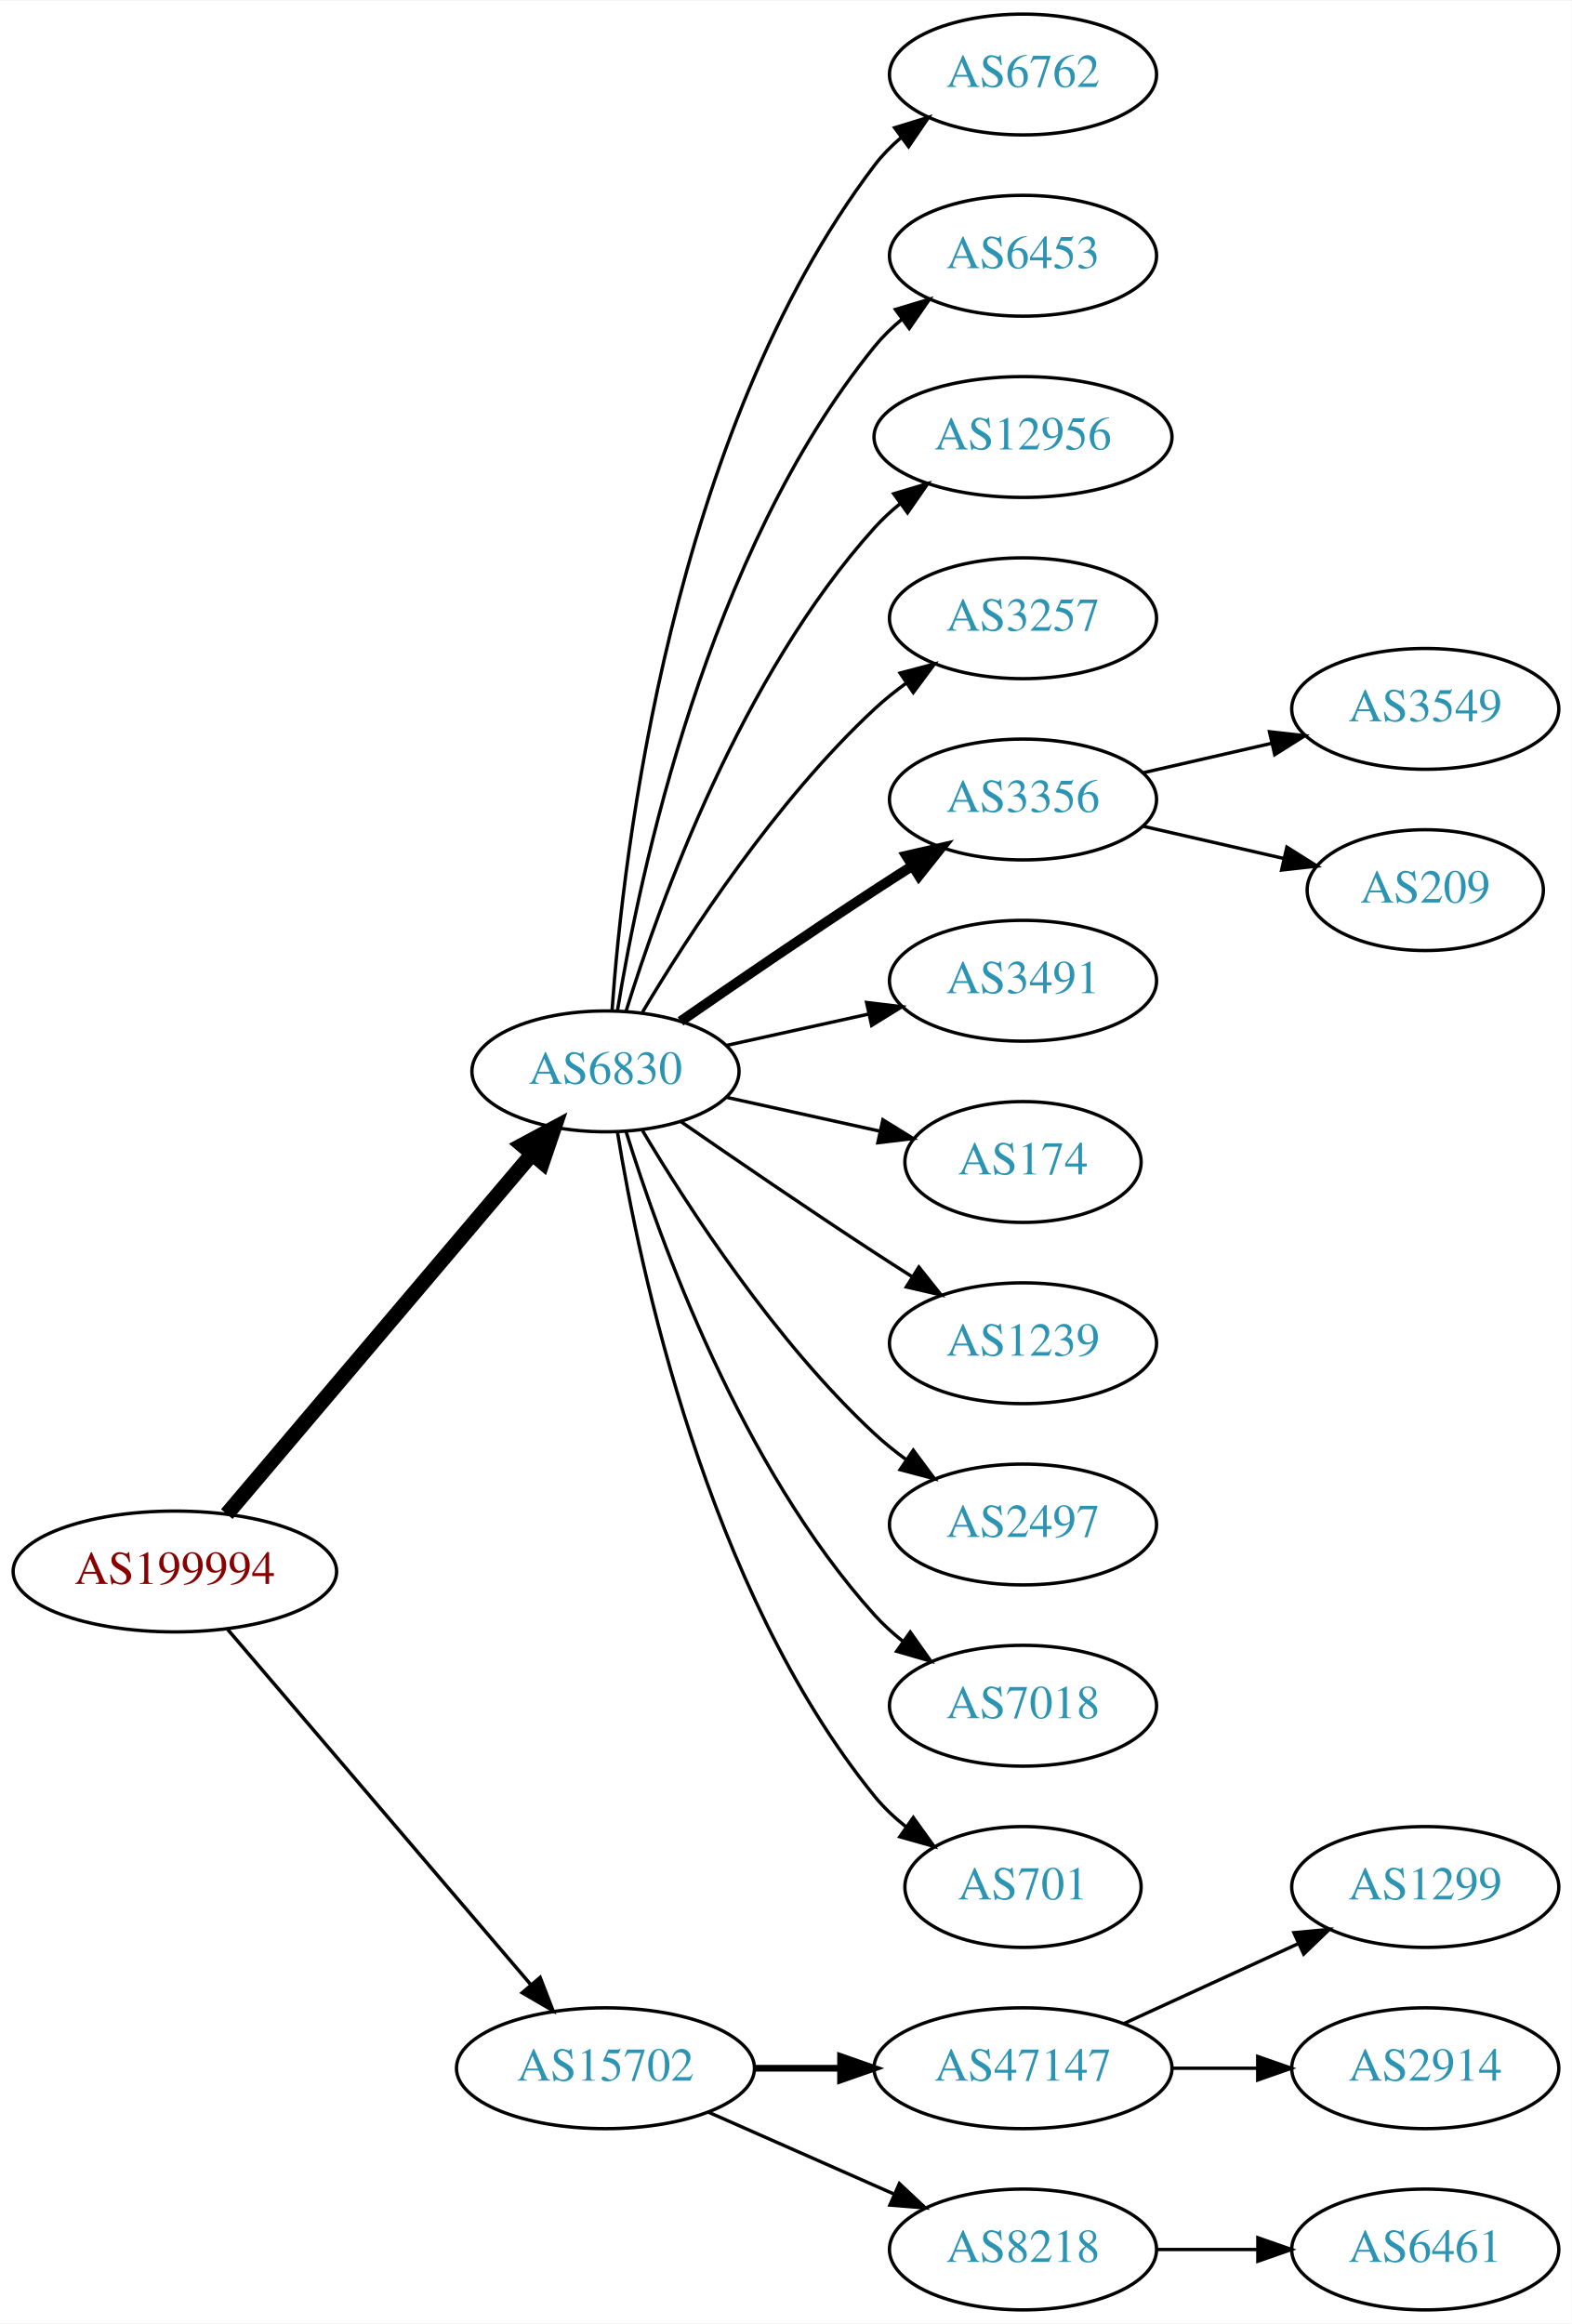
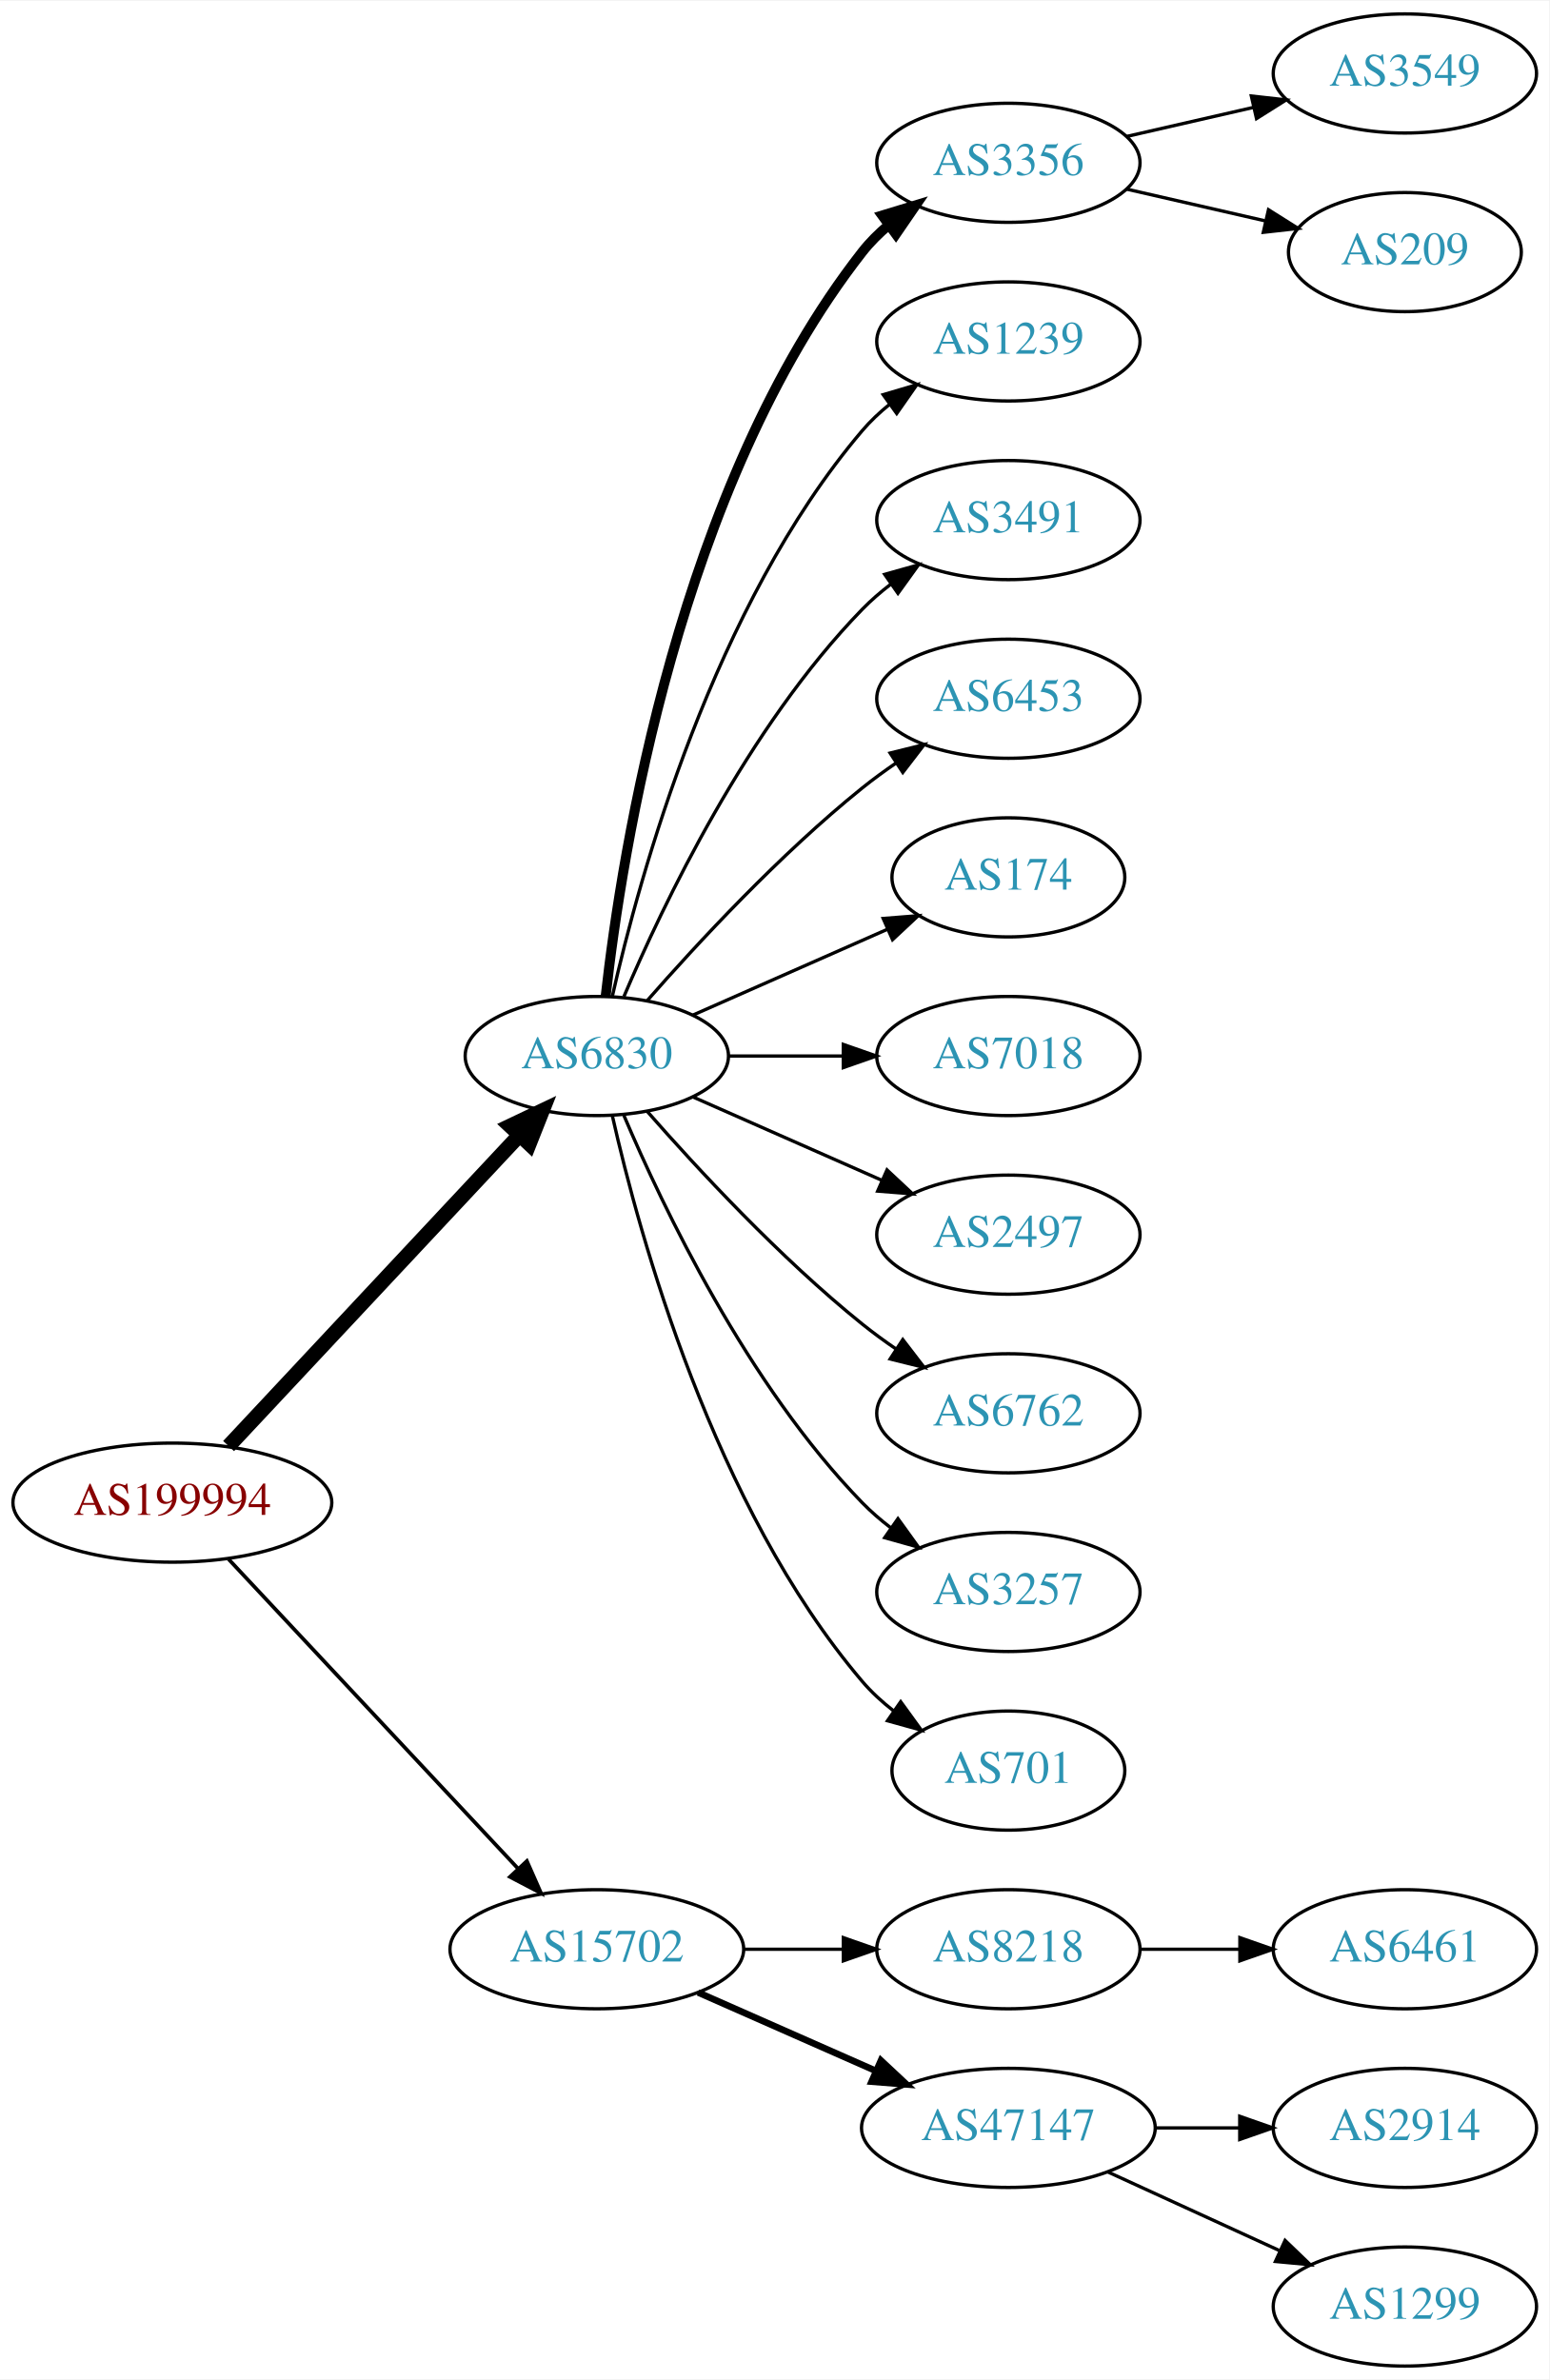
- <svg xmlns="http://www.w3.org/2000/svg" xmlns:xlink="http://www.w3.org/1999/xlink" width="468pt" height="692pt" viewBox="0.00 0.00 468.27 692.00">
-   <g id="graph0" class="graph" transform="scale(1 1) rotate(0) translate(4 688)">
-     <polygon fill="white" stroke="none" points="-4,4 -4,-688 464.269,-688 464.269,4 -4,4" />
+ <svg xmlns="http://www.w3.org/2000/svg" xmlns:xlink="http://www.w3.org/1999/xlink" width="468pt" height="719pt" viewBox="0.00 0.00 468.27 719.00">
+   <g id="graph0" class="graph" transform="scale(1 1) rotate(0) translate(4 715)">
+     <polygon fill="white" stroke="none" points="-4,4 -4,-715 464.269,-715 464.269,4 -4,4" />
    <g id="node1" class="node">
      <g id="a_node1">
        <a xlink:href="/asn/199994" xlink:title="AS199994 ~ rubicon IT GmbH [AT]">
-           <ellipse fill="#ffffff" stroke="black" cx="48.096" cy="-220" rx="48.192" ry="18" />
-           <text text-anchor="middle" x="48.096" y="-216.3" font-family="Times,serif" font-size="14.00" fill="#880000">AS199994</text>
+           <ellipse fill="#ffffff" stroke="black" cx="48.096" cy="-261" rx="48.192" ry="18" />
+           <text text-anchor="middle" x="48.096" y="-257.3" font-family="Times,serif" font-size="14.00" fill="#880000">AS199994</text>
        </a>
      </g>
    </g>
    <g id="node2" class="node">
      <g id="a_node2">
        <a xlink:href="/asn/6830" xlink:title="AS6830 ~ LGI-UPC [AT]">
-           <ellipse fill="#ffffff" stroke="black" cx="176.388" cy="-369" rx="39.794" ry="18" />
-           <text text-anchor="middle" x="176.388" y="-365.3" font-family="Times,serif" font-size="14.00" fill="#2c94b3">AS6830</text>
+           <ellipse fill="#ffffff" stroke="black" cx="176.388" cy="-396" rx="39.794" ry="18" />
+           <text text-anchor="middle" x="176.388" y="-392.3" font-family="Times,serif" font-size="14.00" fill="#2c94b3">AS6830</text>
        </a>
      </g>
    </g>
    <g id="edge1" class="edge">
-       <path fill="none" stroke="black" stroke-width="4.5" d="M63.583,-237.092C85.851,-263.364 128.602,-313.802 154.303,-344.125" />
-       <polygon fill="black" stroke="black" stroke-width="4.5" points="151.6,-347.025 161.069,-352.107 157.607,-341.933 151.6,-347.025" />
+       <path fill="none" stroke="black" stroke-width="4.5" d="M65.091,-278.098C87.322,-301.862 127.668,-344.99 152.914,-371.977" />
+       <polygon fill="black" stroke="black" stroke-width="4.5" points="150.21,-374.851 159.917,-379.463 155.961,-369.471 150.21,-374.851" />
    </g>
    <g id="node3" class="node">
      <g id="a_node3">
        <a xlink:href="/asn/15702" xlink:title="AS15702 ~ Onstage Online GmbH [AT]">
-           <ellipse fill="#ffffff" stroke="black" cx="176.388" cy="-72" rx="44.393" ry="18" />
-           <text text-anchor="middle" x="176.388" y="-68.3" font-family="Times,serif" font-size="14.00" fill="#2c94b3">AS15702</text>
+           <ellipse fill="#ffffff" stroke="black" cx="176.388" cy="-126" rx="44.393" ry="18" />
+           <text text-anchor="middle" x="176.388" y="-122.3" font-family="Times,serif" font-size="14.00" fill="#2c94b3">AS15702</text>
        </a>
      </g>
    </g>
    <g id="edge2" class="edge">
-       <path fill="none" stroke="black" stroke-width="1.038" d="M63.83,-202.733C86.074,-176.666 128.348,-127.126 153.987,-97.079" />
-       <polygon fill="black" stroke="black" stroke-width="1.038" points="156.918,-99.036 160.747,-89.157 151.593,-94.492 156.918,-99.036" />
+       <path fill="none" stroke="black" stroke-width="1.125" d="M65.091,-243.902C87.201,-220.267 127.23,-177.478 152.501,-150.464" />
+       <polygon fill="black" stroke="black" stroke-width="1.125" points="155.247,-152.653 159.522,-142.959 150.135,-147.871 155.247,-152.653" />
    </g>
    <g id="node4" class="node">
      <g id="a_node4">
-         <a xlink:href="/asn/6762" xlink:title="AS6762 ~ TELECOM ITALIA SPARKLE S.p.A. [IT]">
+         <a xlink:href="/asn/3356" xlink:title="AS3356 ~ Level 3 Parent, LLC [US]">
          <ellipse fill="#ffffff" stroke="black" cx="300.78" cy="-666" rx="39.794" ry="18" />
-           <text text-anchor="middle" x="300.78" y="-662.3" font-family="Times,serif" font-size="14.00" fill="#2c94b3">AS6762</text>
+           <text text-anchor="middle" x="300.78" y="-662.3" font-family="Times,serif" font-size="14.00" fill="#2c94b3">AS3356</text>
        </a>
      </g>
    </g>
    <g id="edge3" class="edge">
-       <path fill="none" stroke="black" d="M178.337,-387.036C181.622,-433.457 195.932,-559.007 256.584,-639 258.854,-641.995 261.562,-644.74 264.498,-647.235" />
-       <polygon fill="black" stroke="black" points="262.538,-650.138 272.663,-653.256 266.693,-644.504 262.538,-650.138" />
+       <path fill="none" stroke="black" stroke-width="3" d="M179.067,-414.129C183.897,-457.368 201.238,-568.216 256.584,-639 258.899,-641.961 261.636,-644.683 264.591,-647.164" />
+       <polygon fill="black" stroke="black" stroke-width="3" points="262.647,-650.078 272.782,-653.165 266.784,-644.432 262.647,-650.078" />
    </g>
    <g id="node5" class="node">
      <g id="a_node5">
-         <a xlink:href="/asn/6453" xlink:title="AS6453 ~ TATA COMMUNICATIONS (AMERICA) INC [US]">
+         <a xlink:href="/asn/1239" xlink:title="AS1239 ~ Sprint [US]">
          <ellipse fill="#ffffff" stroke="black" cx="300.78" cy="-612" rx="39.794" ry="18" />
-           <text text-anchor="middle" x="300.78" y="-608.3" font-family="Times,serif" font-size="14.00" fill="#2c94b3">AS6453</text>
+           <text text-anchor="middle" x="300.78" y="-608.3" font-family="Times,serif" font-size="14.00" fill="#2c94b3">AS1239</text>
        </a>
      </g>
    </g>
    <g id="edge4" class="edge">
-       <path fill="none" stroke="black" d="M179.968,-387.178C186.423,-426.997 206.495,-523.286 256.584,-585 258.952,-587.918 261.725,-590.612 264.702,-593.075" />
-       <polygon fill="black" stroke="black" points="262.778,-596.003 272.924,-599.052 266.894,-590.341 262.778,-596.003" />
+       <path fill="none" stroke="black" d="M181.081,-414.075C189.221,-450.148 211.654,-532.14 256.584,-585 259.018,-587.864 261.834,-590.521 264.839,-592.961" />
+       <polygon fill="black" stroke="black" points="262.938,-595.905 273.099,-598.906 267.028,-590.224 262.938,-595.905" />
    </g>
    <g id="node6" class="node">
      <g id="a_node6">
-         <a xlink:href="/asn/12956" xlink:title="AS12956 ~ TELXIUS [ES]">
-           <ellipse fill="#ffffff" stroke="black" cx="300.78" cy="-558" rx="44.393" ry="18" />
-           <text text-anchor="middle" x="300.78" y="-554.3" font-family="Times,serif" font-size="14.00" fill="#2c94b3">AS12956</text>
+         <a xlink:href="/asn/3491" xlink:title="AS3491 ~ PCCW Global, Inc. [US]">
+           <ellipse fill="#ffffff" stroke="black" cx="300.78" cy="-558" rx="39.794" ry="18" />
+           <text text-anchor="middle" x="300.78" y="-554.3" font-family="Times,serif" font-size="14.00" fill="#2c94b3">AS3491</text>
        </a>
      </g>
    </g>
    <g id="edge5" class="edge">
-       <path fill="none" stroke="black" d="M182.525,-386.94C192.428,-418.979 216.766,-486.812 256.584,-531 258.904,-533.575 261.525,-535.994 264.303,-538.244" />
-       <polygon fill="black" stroke="black" points="262.268,-541.092 272.418,-544.132 266.379,-535.426 262.268,-541.092" />
+       <path fill="none" stroke="black" d="M184.578,-413.975C196.345,-441.682 221.919,-495.348 256.584,-531 259.204,-533.695 262.144,-536.239 265.227,-538.608" />
+       <polygon fill="black" stroke="black" points="263.394,-541.597 273.596,-544.455 267.403,-535.859 263.394,-541.597" />
    </g>
    <g id="node7" class="node">
      <g id="a_node7">
-         <a xlink:href="/asn/3257" xlink:title="AS3257 ~ GTT [DE]">
+         <a xlink:href="/asn/6453" xlink:title="AS6453 ~ TATA COMMUNICATIONS (AMERICA) INC [US]">
          <ellipse fill="#ffffff" stroke="black" cx="300.78" cy="-504" rx="39.794" ry="18" />
-           <text text-anchor="middle" x="300.78" y="-500.3" font-family="Times,serif" font-size="14.00" fill="#2c94b3">AS3257</text>
+           <text text-anchor="middle" x="300.78" y="-500.3" font-family="Times,serif" font-size="14.00" fill="#2c94b3">AS6453</text>
        </a>
      </g>
    </g>
    <g id="edge6" class="edge">
-       <path fill="none" stroke="black" d="M187.433,-386.671C201.004,-409.472 226.937,-449.472 256.584,-477 259.49,-479.699 262.703,-482.28 266.027,-484.703" />
-       <polygon fill="black" stroke="black" points="264.162,-487.667 274.405,-490.375 268.087,-481.87 264.162,-487.667" />
+       <path fill="none" stroke="black" d="M191.54,-412.663C206.641,-429.894 231.762,-457.024 256.584,-477 259.839,-479.62 263.364,-482.192 266.949,-484.646" />
+       <polygon fill="black" stroke="black" points="265.036,-487.577 275.321,-490.121 268.867,-481.719 265.036,-487.577" />
    </g>
    <g id="node8" class="node">
      <g id="a_node8">
-         <a xlink:href="/asn/3356" xlink:title="AS3356 ~ Level 3 Parent, LLC [US]">
-           <ellipse fill="#ffffff" stroke="black" cx="300.78" cy="-450" rx="39.794" ry="18" />
-           <text text-anchor="middle" x="300.78" y="-446.3" font-family="Times,serif" font-size="14.00" fill="#2c94b3">AS3356</text>
+         <a xlink:href="/asn/174" xlink:title="AS174 ~ Cogent Communications [US]">
+           <ellipse fill="#ffffff" stroke="black" cx="300.78" cy="-450" rx="35.194" ry="18" />
+           <text text-anchor="middle" x="300.78" y="-446.3" font-family="Times,serif" font-size="14.00" fill="#2c94b3">AS174</text>
        </a>
      </g>
    </g>
    <g id="edge7" class="edge">
-       <path fill="none" stroke="black" stroke-width="3" d="M198.745,-383.901C214.596,-394.877 236.799,-410.079 256.584,-423 260.166,-425.339 263.936,-427.759 267.696,-430.144" />
-       <polygon fill="black" stroke="black" stroke-width="3" points="266.03,-433.231 276.357,-435.596 269.759,-427.307 266.03,-433.231" />
+       <path fill="none" stroke="black" d="M205.467,-408.389C222.895,-416.078 245.453,-426.031 264.136,-434.274" />
+       <polygon fill="black" stroke="black" points="262.944,-437.573 273.506,-438.408 265.77,-431.169 262.944,-437.573" />
    </g>
    <g id="node9" class="node">
      <g id="a_node9">
-         <a xlink:href="/asn/3491" xlink:title="AS3491 ~ PCCW Global, Inc. [US]">
+         <a xlink:href="/asn/7018" xlink:title="AS7018 ~ AT&amp;T Services, Inc. [US]">
          <ellipse fill="#ffffff" stroke="black" cx="300.78" cy="-396" rx="39.794" ry="18" />
-           <text text-anchor="middle" x="300.78" y="-392.3" font-family="Times,serif" font-size="14.00" fill="#2c94b3">AS3491</text>
+           <text text-anchor="middle" x="300.78" y="-392.3" font-family="Times,serif" font-size="14.00" fill="#2c94b3">AS7018</text>
        </a>
      </g>
    </g>
    <g id="edge8" class="edge">
-       <path fill="none" stroke="black" d="M212.46,-376.737C225.647,-379.646 240.827,-382.995 254.793,-386.076" />
-       <polygon fill="black" stroke="black" points="254.183,-389.525 264.702,-388.262 255.691,-382.69 254.183,-389.525" />
+       <path fill="none" stroke="black" d="M216.113,-396C227.052,-396 239.102,-396 250.568,-396" />
+       <polygon fill="black" stroke="black" points="250.886,-399.5 260.886,-396 250.886,-392.5 250.886,-399.5" />
    </g>
    <g id="node10" class="node">
      <g id="a_node10">
-         <a xlink:href="/asn/174" xlink:title="AS174 ~ Cogent Communications [US]">
-           <ellipse fill="#ffffff" stroke="black" cx="300.78" cy="-342" rx="35.194" ry="18" />
-           <text text-anchor="middle" x="300.78" y="-338.3" font-family="Times,serif" font-size="14.00" fill="#2c94b3">AS174</text>
+         <a xlink:href="/asn/2497" xlink:title="AS2497 ~ Internet Initiative Japan Inc. [JP]">
+           <ellipse fill="#ffffff" stroke="black" cx="300.78" cy="-342" rx="39.794" ry="18" />
+           <text text-anchor="middle" x="300.78" y="-338.3" font-family="Times,serif" font-size="14.00" fill="#2c94b3">AS2497</text>
        </a>
      </g>
    </g>
    <g id="edge9" class="edge">
-       <path fill="none" stroke="black" d="M212.46,-361.263C226.694,-358.123 243.248,-354.471 258.093,-351.196" />
-       <polygon fill="black" stroke="black" points="259.036,-354.572 268.047,-349 257.528,-347.737 259.036,-354.572" />
+       <path fill="none" stroke="black" d="M205.467,-383.611C222.415,-376.134 244.212,-366.517 262.581,-358.412" />
+       <polygon fill="black" stroke="black" points="264.095,-361.57 271.831,-354.331 261.269,-355.166 264.095,-361.57" />
    </g>
    <g id="node11" class="node">
      <g id="a_node11">
-         <a xlink:href="/asn/1239" xlink:title="AS1239 ~ Sprint [US]">
+         <a xlink:href="/asn/6762" xlink:title="AS6762 ~ TELECOM ITALIA SPARKLE S.p.A. [IT]">
          <ellipse fill="#ffffff" stroke="black" cx="300.78" cy="-288" rx="39.794" ry="18" />
-           <text text-anchor="middle" x="300.78" y="-284.3" font-family="Times,serif" font-size="14.00" fill="#2c94b3">AS1239</text>
+           <text text-anchor="middle" x="300.78" y="-284.3" font-family="Times,serif" font-size="14.00" fill="#2c94b3">AS6762</text>
        </a>
      </g>
    </g>
    <g id="edge10" class="edge">
-       <path fill="none" stroke="black" d="M198.745,-354.099C214.596,-343.123 236.799,-327.921 256.584,-315 260.166,-312.661 263.936,-310.241 267.696,-307.856" />
-       <polygon fill="black" stroke="black" points="269.759,-310.693 276.357,-302.404 266.03,-304.769 269.759,-310.693" />
+       <path fill="none" stroke="black" d="M191.54,-379.337C206.641,-362.106 231.762,-334.976 256.584,-315 259.839,-312.38 263.364,-309.808 266.949,-307.354" />
+       <polygon fill="black" stroke="black" points="268.867,-310.281 275.321,-301.879 265.036,-304.423 268.867,-310.281" />
    </g>
    <g id="node12" class="node">
      <g id="a_node12">
-         <a xlink:href="/asn/2497" xlink:title="AS2497 ~ Internet Initiative Japan Inc. [JP]">
+         <a xlink:href="/asn/3257" xlink:title="AS3257 ~ GTT [DE]">
          <ellipse fill="#ffffff" stroke="black" cx="300.78" cy="-234" rx="39.794" ry="18" />
-           <text text-anchor="middle" x="300.78" y="-230.3" font-family="Times,serif" font-size="14.00" fill="#2c94b3">AS2497</text>
+           <text text-anchor="middle" x="300.78" y="-230.3" font-family="Times,serif" font-size="14.00" fill="#2c94b3">AS3257</text>
        </a>
      </g>
    </g>
    <g id="edge11" class="edge">
-       <path fill="none" stroke="black" d="M187.433,-351.329C201.004,-328.528 226.937,-288.528 256.584,-261 259.49,-258.301 262.703,-255.72 266.027,-253.297" />
-       <polygon fill="black" stroke="black" points="268.087,-256.13 274.405,-247.625 264.162,-250.333 268.087,-256.13" />
+       <path fill="none" stroke="black" d="M184.578,-378.025C196.345,-350.318 221.919,-296.652 256.584,-261 259.204,-258.305 262.144,-255.761 265.227,-253.392" />
+       <polygon fill="black" stroke="black" points="267.403,-256.141 273.596,-247.545 263.394,-250.403 267.403,-256.141" />
    </g>
    <g id="node13" class="node">
      <g id="a_node13">
-         <a xlink:href="/asn/7018" xlink:title="AS7018 ~ AT&amp;T Services, Inc. [US]">
-           <ellipse fill="#ffffff" stroke="black" cx="300.78" cy="-180" rx="39.794" ry="18" />
-           <text text-anchor="middle" x="300.78" y="-176.3" font-family="Times,serif" font-size="14.00" fill="#2c94b3">AS7018</text>
+         <a xlink:href="/asn/701" xlink:title="AS701 ~ UUNET [US]">
+           <ellipse fill="#ffffff" stroke="black" cx="300.78" cy="-180" rx="35.194" ry="18" />
+           <text text-anchor="middle" x="300.78" y="-176.3" font-family="Times,serif" font-size="14.00" fill="#2c94b3">AS701</text>
        </a>
      </g>
    </g>
    <g id="edge12" class="edge">
-       <path fill="none" stroke="black" d="M182.525,-351.06C192.428,-319.021 216.766,-251.188 256.584,-207 259.1,-204.208 261.971,-201.599 265.01,-199.188" />
-       <polygon fill="black" stroke="black" points="267.194,-201.93 273.318,-193.285 263.139,-196.224 267.194,-201.93" />
-     </g>
-     <g id="node14" class="node">
-       <g id="a_node14">
-         <a xlink:href="/asn/701" xlink:title="AS701 ~ UUNET [US]">
-           <ellipse fill="#ffffff" stroke="black" cx="300.78" cy="-126" rx="35.194" ry="18" />
-           <text text-anchor="middle" x="300.78" y="-122.3" font-family="Times,serif" font-size="14.00" fill="#2c94b3">AS701</text>
-         </a>
-       </g>
-     </g>
-     <g id="edge13" class="edge">
-       <path fill="none" stroke="black" d="M179.968,-350.822C186.423,-311.003 206.495,-214.714 256.584,-153 259.28,-149.678 262.499,-146.648 265.948,-143.917" />
-       <polygon fill="black" stroke="black" points="268.085,-146.693 274.274,-138.094 264.073,-140.957 268.085,-146.693" />
+       <path fill="none" stroke="black" d="M181.081,-377.925C189.221,-341.852 211.654,-259.86 256.584,-207 259.354,-203.74 262.62,-200.748 266.096,-198.039" />
+       <polygon fill="black" stroke="black" points="268.231,-200.818 274.449,-192.239 264.239,-195.068 268.231,-200.818" />
+     </g>
+     <g id="node16" class="node">
+       <g id="a_node16">
+         <a xlink:href="/asn/8218" xlink:title="AS8218 ~ legacy Neotelecoms [FR]">
+           <ellipse fill="#ffffff" stroke="black" cx="300.78" cy="-126" rx="39.794" ry="18" />
+           <text text-anchor="middle" x="300.78" y="-122.3" font-family="Times,serif" font-size="14.00" fill="#2c94b3">AS8218</text>
+         </a>
+       </g>
+     </g>
+     <g id="edge15" class="edge">
+       <path fill="none" stroke="black" d="M220.883,-126C230.572,-126 240.909,-126 250.802,-126" />
+       <polygon fill="black" stroke="black" points="250.904,-129.5 260.904,-126 250.904,-122.5 250.904,-129.5" />
    </g>
    <g id="node17" class="node">
      <g id="a_node17">
        <a xlink:href="/asn/47147" xlink:title="AS47147 ~ ANEXIA Internetdienstleistungs GmbH [AT]">
          <ellipse fill="#ffffff" stroke="black" cx="300.78" cy="-72" rx="44.393" ry="18" />
          <text text-anchor="middle" x="300.78" y="-68.3" font-family="Times,serif" font-size="14.00" fill="#2c94b3">AS47147</text>
        </a>
      </g>
    </g>
    <g id="edge16" class="edge">
-       <path fill="none" stroke="black" stroke-width="2" d="M220.883,-72C229.089,-72 237.761,-72 246.233,-72" />
-       <polygon fill="black" stroke="black" stroke-width="2" points="246.424,-75.5 256.424,-72 246.424,-68.5 246.424,-75.5" />
+       <path fill="none" stroke="black" stroke-width="2" d="M207.015,-112.928C223.132,-105.817 243.272,-96.931 260.664,-89.258" />
+       <polygon fill="black" stroke="black" stroke-width="2" points="262.264,-92.377 270.001,-85.139 259.439,-85.973 262.264,-92.377" />
+     </g>
+     <g id="node14" class="node">
+       <g id="a_node14">
+         <a xlink:href="/asn/3549" xlink:title="AS3549 ~ Level 3 Parent, LLC [US]">
+           <ellipse fill="#ffffff" stroke="black" cx="420.622" cy="-693" rx="39.794" ry="18" />
+           <text text-anchor="middle" x="420.622" y="-689.3" font-family="Times,serif" font-size="14.00" fill="#2c94b3">AS3549</text>
+         </a>
+       </g>
+     </g>
+     <g id="edge13" class="edge">
+       <path fill="none" stroke="black" d="M336.499,-673.955C348.499,-676.704 362.12,-679.825 374.812,-682.733" />
+       <polygon fill="black" stroke="black" points="374.215,-686.187 384.744,-685.009 375.778,-679.364 374.215,-686.187" />
+     </g>
+     <g id="node15" class="node">
+       <g id="a_node15">
+         <a xlink:href="/asn/209" xlink:title="AS209 ~ CenturyLink Communications, LLC [US]">
+           <ellipse fill="#ffffff" stroke="black" cx="420.622" cy="-639" rx="35.194" ry="18" />
+           <text text-anchor="middle" x="420.622" y="-635.3" font-family="Times,serif" font-size="14.00" fill="#2c94b3">AS209</text>
+         </a>
+       </g>
+     </g>
+     <g id="edge14" class="edge">
+       <path fill="none" stroke="black" d="M336.499,-658.045C349.592,-655.045 364.614,-651.604 378.255,-648.478" />
+       <polygon fill="black" stroke="black" points="379.396,-651.807 388.362,-646.162 377.833,-644.984 379.396,-651.807" />
    </g>
    <g id="node18" class="node">
      <g id="a_node18">
-         <a xlink:href="/asn/8218" xlink:title="AS8218 ~ legacy Neotelecoms [FR]">
-           <ellipse fill="#ffffff" stroke="black" cx="300.78" cy="-18" rx="39.794" ry="18" />
-           <text text-anchor="middle" x="300.78" y="-14.3" font-family="Times,serif" font-size="14.00" fill="#2c94b3">AS8218</text>
+         <a xlink:href="/asn/6461" xlink:title="AS6461 ~ Zayo Bandwidth [US]">
+           <ellipse fill="#ffffff" stroke="black" cx="420.622" cy="-126" rx="39.794" ry="18" />
+           <text text-anchor="middle" x="420.622" y="-122.3" font-family="Times,serif" font-size="14.00" fill="#2c94b3">AS6461</text>
        </a>
      </g>
    </g>
    <g id="edge17" class="edge">
-       <path fill="none" stroke="black" d="M207.015,-58.928C223.61,-51.606 244.469,-42.403 262.203,-34.579" />
-       <polygon fill="black" stroke="black" points="263.95,-37.634 271.686,-30.395 261.124,-31.23 263.95,-37.634" />
-     </g>
-     <g id="node15" class="node">
-       <g id="a_node15">
-         <a xlink:href="/asn/3549" xlink:title="AS3549 ~ Level 3 Parent, LLC [US]">
-           <ellipse fill="#ffffff" stroke="black" cx="420.622" cy="-477" rx="39.794" ry="18" />
-           <text text-anchor="middle" x="420.622" y="-473.3" font-family="Times,serif" font-size="14.00" fill="#2c94b3">AS3549</text>
-         </a>
-       </g>
-     </g>
-     <g id="edge14" class="edge">
-       <path fill="none" stroke="black" d="M336.499,-457.955C348.499,-460.704 362.12,-463.825 374.812,-466.733" />
-       <polygon fill="black" stroke="black" points="374.215,-470.187 384.744,-469.009 375.778,-463.364 374.215,-470.187" />
-     </g>
-     <g id="node16" class="node">
-       <g id="a_node16">
-         <a xlink:href="/asn/209" xlink:title="AS209 ~ CenturyLink Communications, LLC [US]">
-           <ellipse fill="#ffffff" stroke="black" cx="420.622" cy="-423" rx="35.194" ry="18" />
-           <text text-anchor="middle" x="420.622" y="-419.3" font-family="Times,serif" font-size="14.00" fill="#2c94b3">AS209</text>
-         </a>
-       </g>
-     </g>
-     <g id="edge15" class="edge">
-       <path fill="none" stroke="black" d="M336.499,-442.045C349.592,-439.045 364.614,-435.604 378.255,-432.478" />
-       <polygon fill="black" stroke="black" points="379.396,-435.807 388.362,-430.162 377.833,-428.984 379.396,-435.807" />
+       <path fill="none" stroke="black" d="M340.692,-126C350.246,-126 360.595,-126 370.558,-126" />
+       <polygon fill="black" stroke="black" points="370.751,-129.5 380.75,-126 370.75,-122.5 370.751,-129.5" />
    </g>
    <g id="node19" class="node">
      <g id="a_node19">
-         <a xlink:href="/asn/1299" xlink:title="AS1299 ~ Telia Carrier [EU]">
-           <ellipse fill="#ffffff" stroke="black" cx="420.622" cy="-126" rx="39.794" ry="18" />
-           <text text-anchor="middle" x="420.622" y="-122.3" font-family="Times,serif" font-size="14.00" fill="#2c94b3">AS1299</text>
-         </a>
-       </g>
-     </g>
-     <g id="edge18" class="edge">
-       <path fill="none" stroke="black" d="M330.909,-85.348C346.521,-92.502 365.918,-101.391 382.59,-109.03" />
-       <polygon fill="black" stroke="black" points="381.493,-112.378 392.042,-113.362 384.409,-106.014 381.493,-112.378" />
-     </g>
-     <g id="node20" class="node">
-       <g id="a_node20">
        <a xlink:href="/asn/2914" xlink:title="AS2914 ~ NTT America, Inc. [US]">
          <ellipse fill="#ffffff" stroke="black" cx="420.622" cy="-72" rx="39.794" ry="18" />
          <text text-anchor="middle" x="420.622" y="-68.3" font-family="Times,serif" font-size="14.00" fill="#2c94b3">AS2914</text>
        </a>
      </g>
    </g>
-     <g id="edge19" class="edge">
+     <g id="edge18" class="edge">
      <path fill="none" stroke="black" d="M344.991,-72C353.303,-72 362.066,-72 370.548,-72" />
      <polygon fill="black" stroke="black" points="370.707,-75.5 380.707,-72 370.707,-68.5 370.707,-75.5" />
    </g>
-     <g id="node21" class="node">
-       <g id="a_node21">
-         <a xlink:href="/asn/6461" xlink:title="AS6461 ~ Zayo Bandwidth [US]">
+     <g id="node20" class="node">
+       <g id="a_node20">
+         <a xlink:href="/asn/1299" xlink:title="AS1299 ~ Telia Carrier [EU]">
          <ellipse fill="#ffffff" stroke="black" cx="420.622" cy="-18" rx="39.794" ry="18" />
-           <text text-anchor="middle" x="420.622" y="-14.3" font-family="Times,serif" font-size="14.00" fill="#2c94b3">AS6461</text>
-         </a>
-       </g>
-     </g>
-     <g id="edge20" class="edge">
-       <path fill="none" stroke="black" d="M340.692,-18C350.246,-18 360.595,-18 370.558,-18" />
-       <polygon fill="black" stroke="black" points="370.751,-21.5 380.75,-18 370.75,-14.5 370.751,-21.5" />
+           <text text-anchor="middle" x="420.622" y="-14.3" font-family="Times,serif" font-size="14.00" fill="#2c94b3">AS1299</text>
+         </a>
+       </g>
+     </g>
+     <g id="edge19" class="edge">
+       <path fill="none" stroke="black" d="M330.909,-58.652C346.521,-51.498 365.918,-42.609 382.59,-34.969" />
+       <polygon fill="black" stroke="black" points="384.409,-37.986 392.042,-30.638 381.493,-31.622 384.409,-37.986" />
    </g>
  </g>
</svg>
